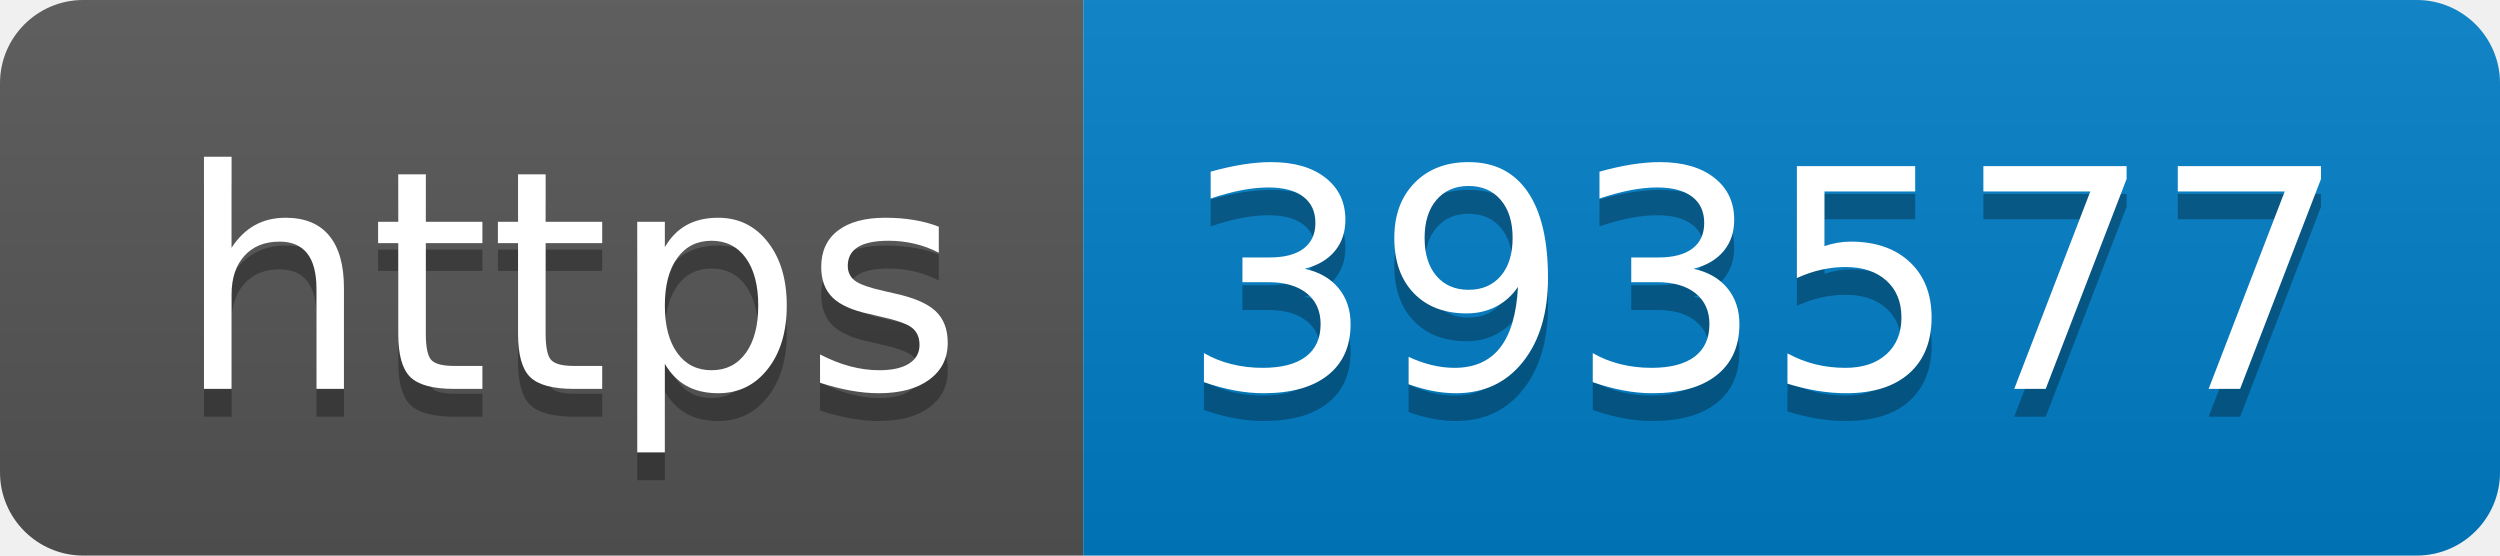
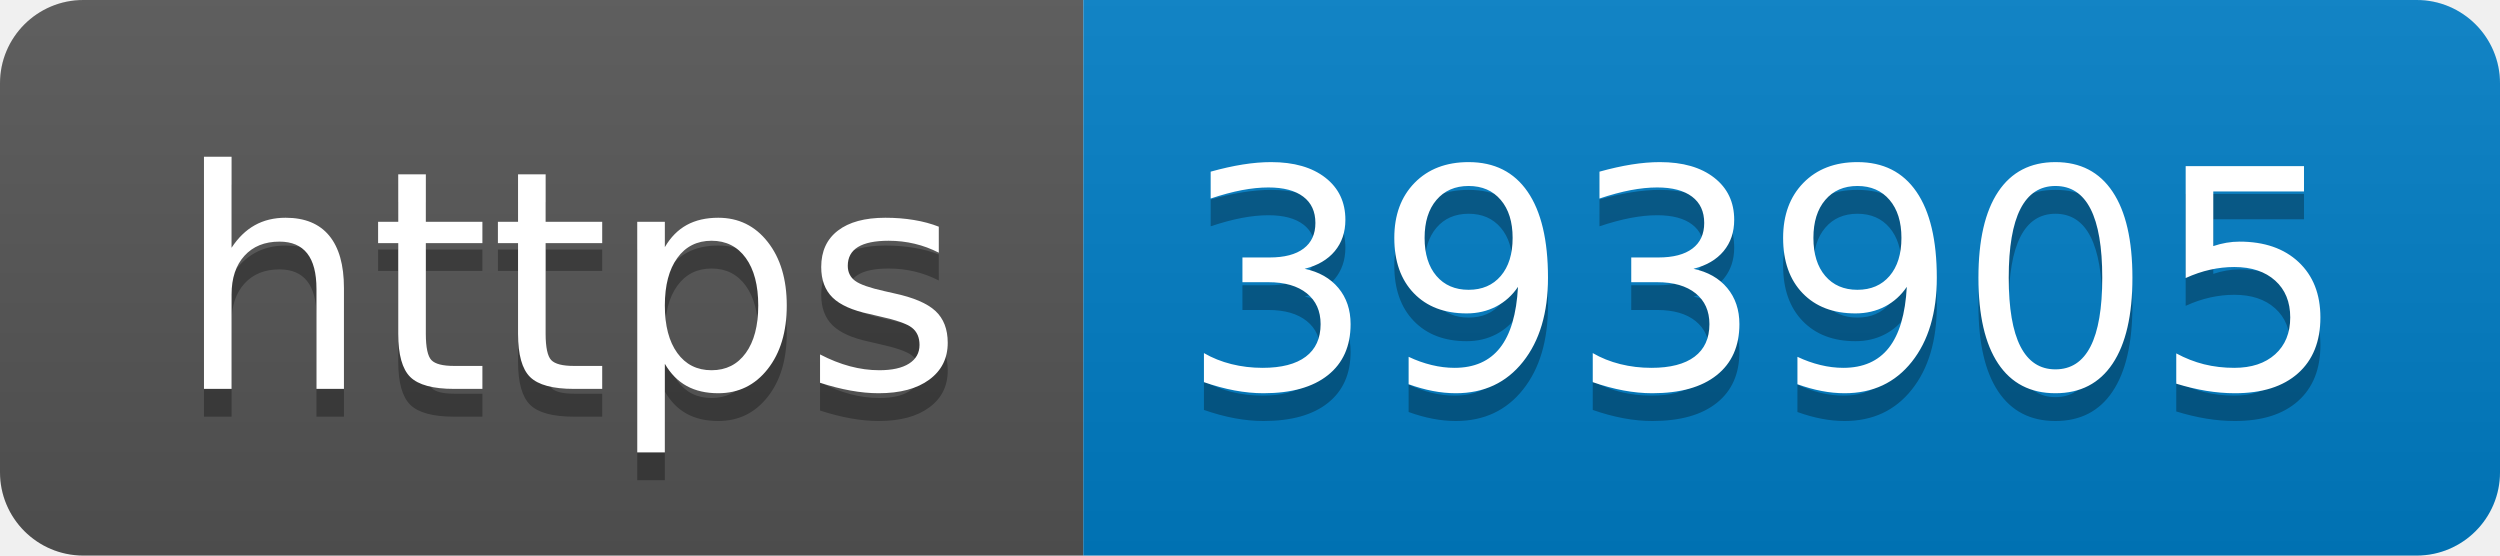
- <svg xmlns="http://www.w3.org/2000/svg" width="90" height="20" role="img" aria-label="https: 393577">
+ <svg xmlns="http://www.w3.org/2000/svg" width="90" height="20" role="img" aria-label="https: 393905">
  <linearGradient id="s" x2="0" y2="100%">
    <stop offset="0" stop-color="#bbb" stop-opacity=".1" />
    <stop offset="1" stop-opacity=".1" />
  </linearGradient>
  <clipPath id="r">
    <rect width="90" height="20" rx="3" fill="#fff" />
  </clipPath>
  <g clip-path="url(#r)">
    <rect width="39" height="20" fill="#555" />
    <rect x="39" width="51" height="20" fill="#007ec6" />
    <rect width="90" height="20" fill="url(#s)" />
  </g>
  <g fill="#fff" text-anchor="middle" font-family="Verdana,Geneva,DejaVu Sans,sans-serif" text-rendering="geometricPrecision" font-size="110">
    <text aria-hidden="true" x="205" y="150" fill="#010101" fill-opacity=".3" transform="scale(.1)" textLength="290">https</text>
    <text x="205" y="140" transform="scale(.1)" fill="#fff" textLength="290">https</text>
-     <text aria-hidden="true" x="635" y="150" fill="#010101" fill-opacity=".3" transform="scale(.1)" textLength="410">393577</text>
-     <text x="635" y="140" transform="scale(.1)" fill="#fff" textLength="410">393577</text>
+     <text aria-hidden="true" x="635" y="150" fill="#010101" fill-opacity=".3" transform="scale(.1)" textLength="410">393905</text>
+     <text x="635" y="140" transform="scale(.1)" fill="#fff" textLength="410">393905</text>
  </g>
</svg>
